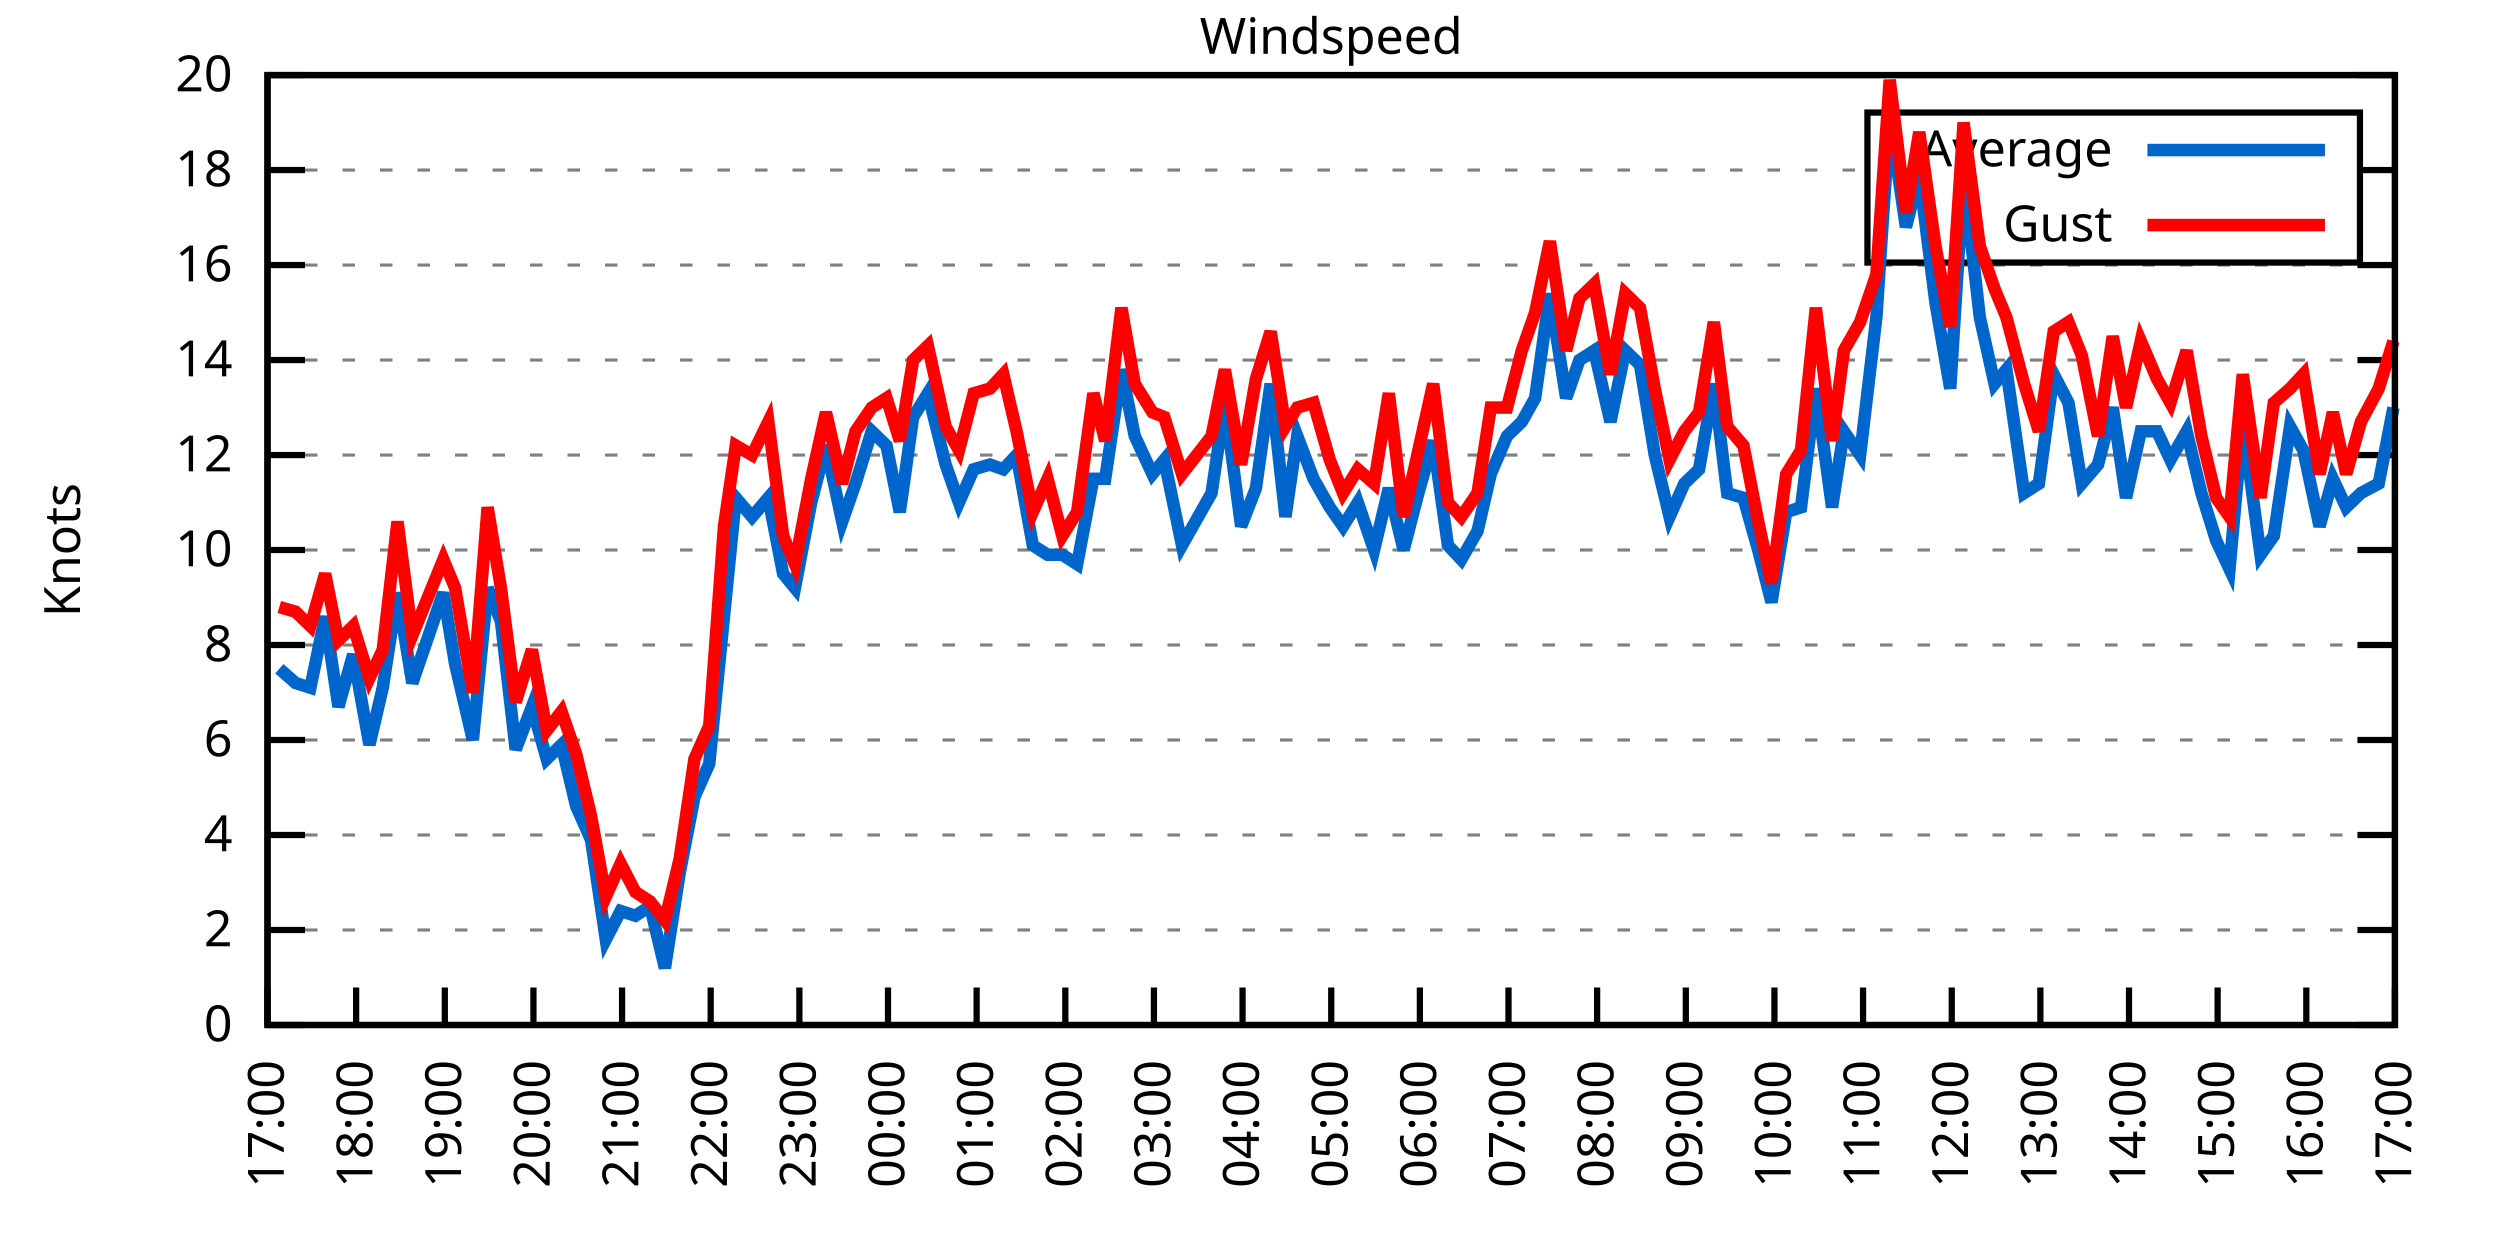
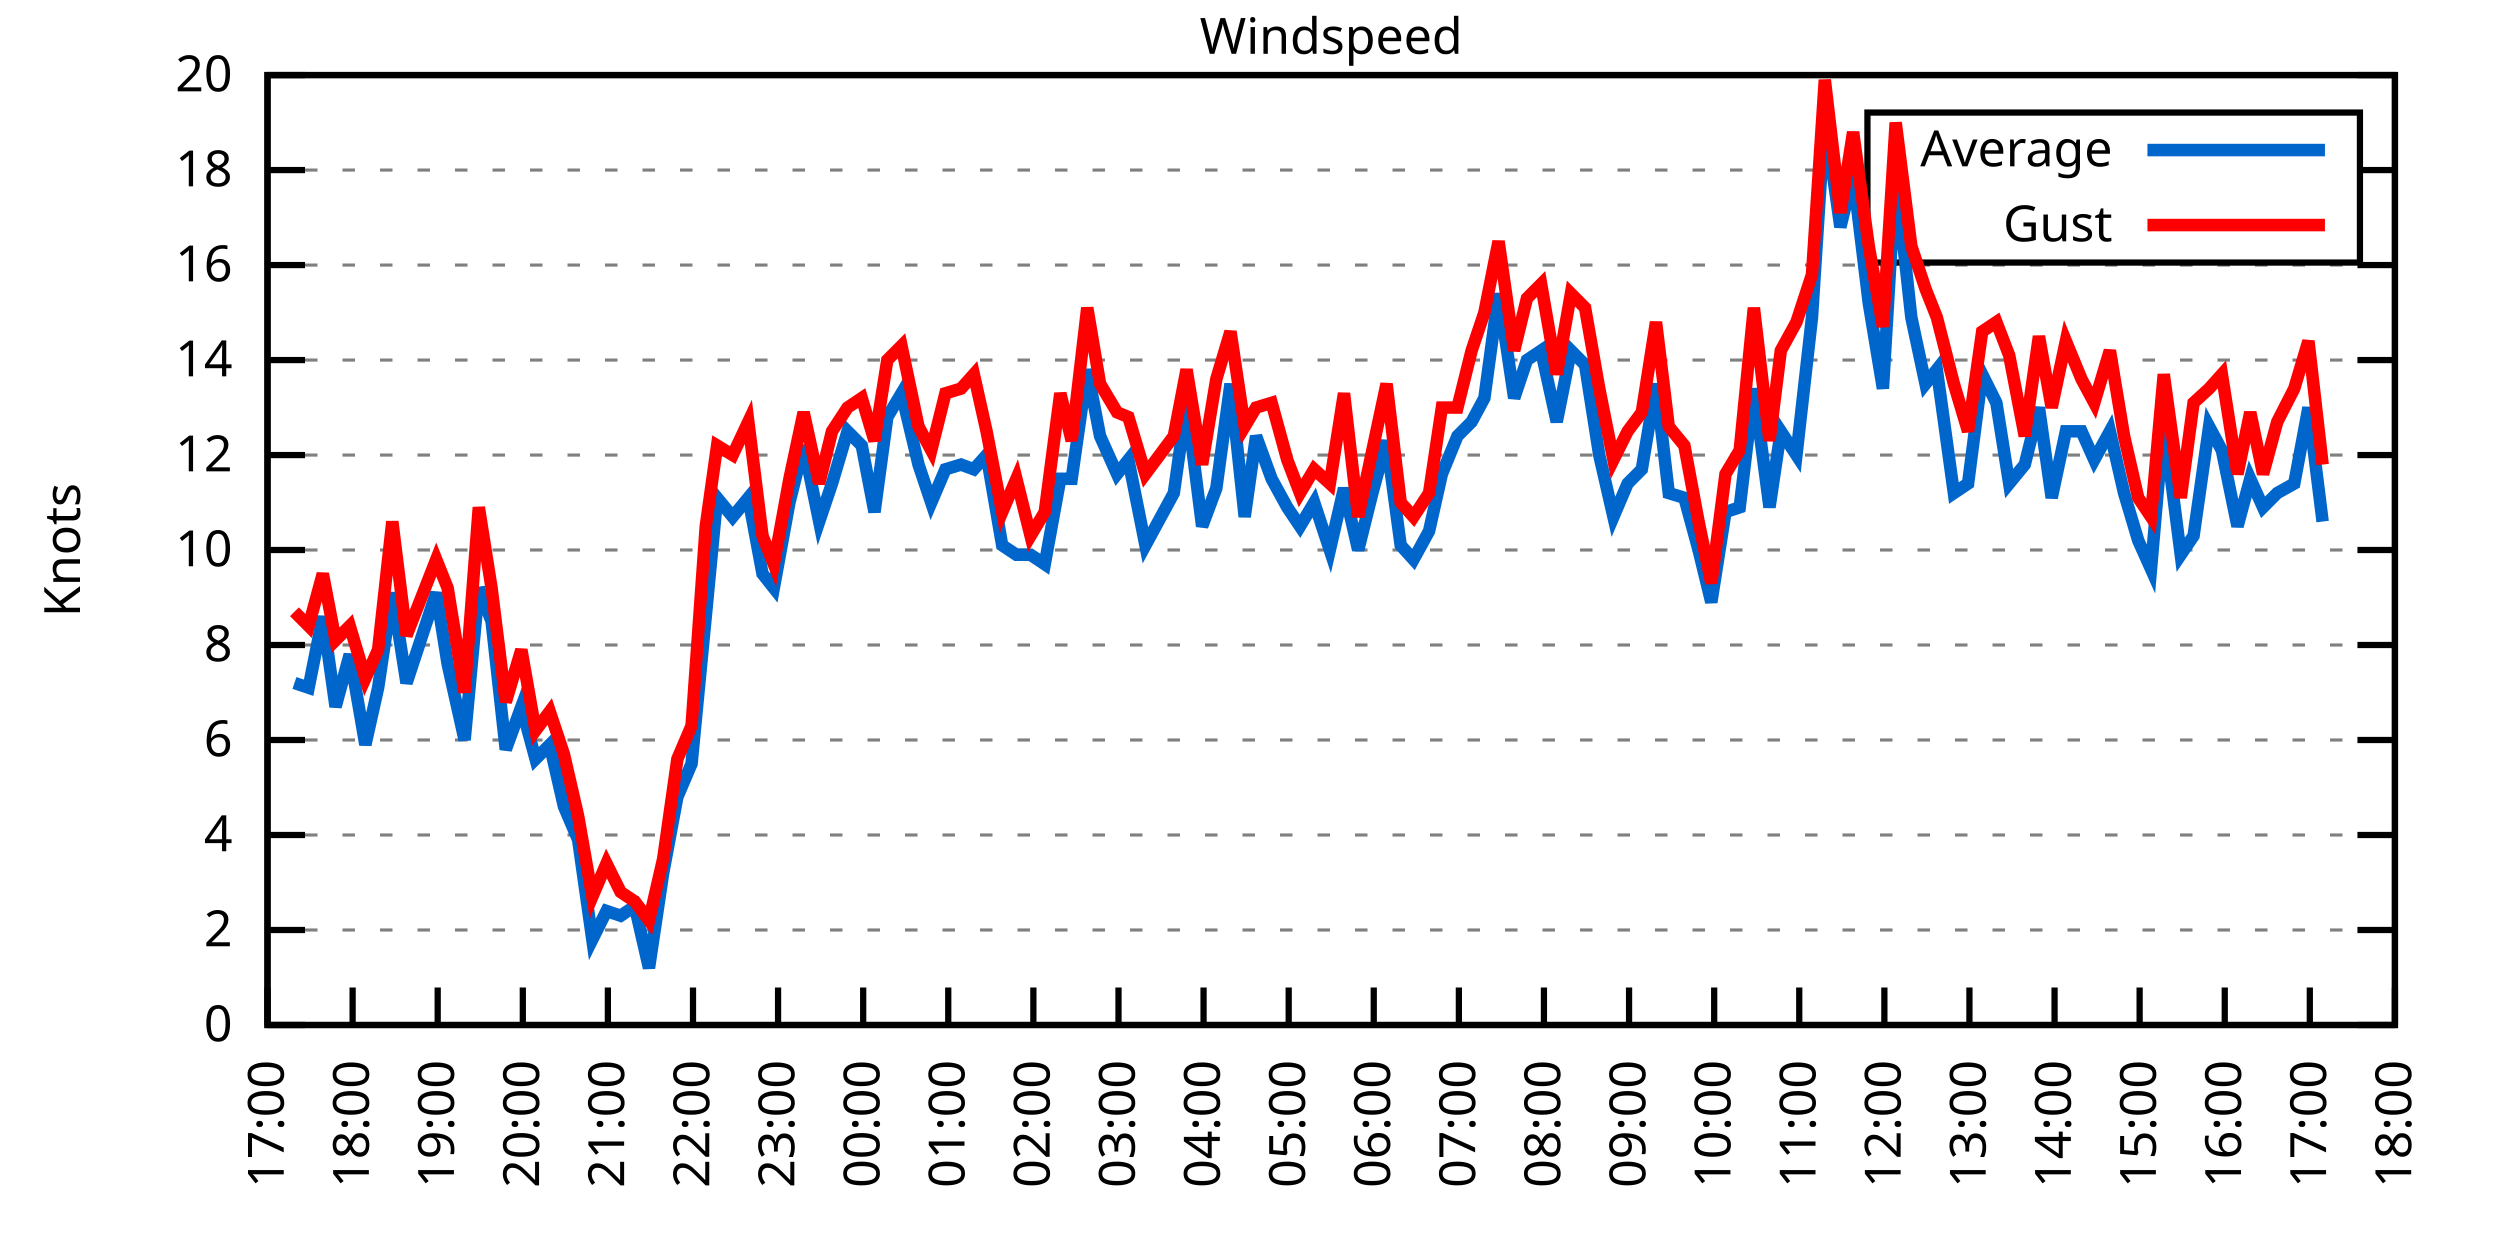
<svg xmlns="http://www.w3.org/2000/svg" xmlns:xlink="http://www.w3.org/1999/xlink" width="400" height="200" viewBox="0 0 400 200">
  <g id="gnuplot_canvas">
    <rect x="0" y="0" width="400" height="200" fill="none" />
    <defs>
      <circle id="gpDot" r="0.5" stroke-width="0.5" stroke="currentColor" />
      <path id="gpPt0" stroke-width="0.333" stroke="currentColor" d="M-1,0 h2 M0,-1 v2" />
      <path id="gpPt1" stroke-width="0.333" stroke="currentColor" d="M-1,-1 L1,1 M1,-1 L-1,1" />
      <path id="gpPt2" stroke-width="0.333" stroke="currentColor" d="M-1,0 L1,0 M0,-1 L0,1 M-1,-1 L1,1 M-1,1 L1,-1" />
      <rect id="gpPt3" stroke-width="0.333" stroke="currentColor" x="-1" y="-1" width="2" height="2" />
      <rect id="gpPt4" stroke-width="0.333" stroke="currentColor" fill="currentColor" x="-1" y="-1" width="2" height="2" />
      <circle id="gpPt5" stroke-width="0.333" stroke="currentColor" cx="0" cy="0" r="1" />
      <use xlink:href="#gpPt5" id="gpPt6" fill="currentColor" stroke="none" />
      <path id="gpPt7" stroke-width="0.333" stroke="currentColor" d="M0,-1.33 L-1.33,0.67 L1.33,0.67 z" />
      <use xlink:href="#gpPt7" id="gpPt8" fill="currentColor" stroke="none" />
      <use xlink:href="#gpPt7" id="gpPt9" stroke="currentColor" transform="rotate(180)" />
      <use xlink:href="#gpPt9" id="gpPt10" fill="currentColor" stroke="none" />
      <use xlink:href="#gpPt3" id="gpPt11" stroke="currentColor" transform="rotate(45)" />
      <use xlink:href="#gpPt11" id="gpPt12" fill="currentColor" stroke="none" />
      <path id="gpPt13" stroke-width="0.333" stroke="currentColor" d="M0,1.330 L1.265,0.411 L0.782,-1.067 L-0.782,-1.076 L-1.265,0.411 z" />
      <use xlink:href="#gpPt13" id="gpPt14" fill="currentColor" stroke="none" />
      <filter id="textbox" filterUnits="objectBoundingBox" x="0" y="0" height="1" width="1">
        <feFlood flood-color="white" flood-opacity="1" result="bgnd" />
        <feComposite in="SourceGraphic" in2="bgnd" operator="atop" />
      </filter>
      <filter id="greybox" filterUnits="objectBoundingBox" x="0" y="0" height="1" width="1">
        <feFlood flood-color="lightgrey" flood-opacity="1" result="grey" />
        <feComposite in="SourceGraphic" in2="grey" operator="atop" />
      </filter>
    </defs>
    <g fill="none" color="white" stroke="currentColor" stroke-width="1.00" stroke-linecap="butt" stroke-linejoin="miter">
</g>
    <g fill="none" color="black" stroke="currentColor" stroke-width="1.00" stroke-linecap="butt" stroke-linejoin="miter">
      <g stroke="none" shape-rendering="crispEdges">
        <polygon fill="rgb(255, 255, 255)" points="42.80,164.00 383.18,164.00 383.18,12.02 42.80,12.02 " />
      </g>
    </g>
    <g fill="none" color="black" stroke="currentColor" stroke-width="1.00" stroke-linecap="butt" stroke-linejoin="miter">
</g>
    <g fill="none" color="black" stroke="black" stroke-width="0.50" stroke-linecap="butt" stroke-linejoin="miter">
</g>
    <g fill="none" color="gray" stroke="currentColor" stroke-width="0.50" stroke-linecap="butt" stroke-linejoin="miter">
      <path stroke="gray" stroke-dasharray="2,4" class="gridline" d="M42.80,164.00 L383.19,164.00  " />
    </g>
    <g fill="none" color="gray" stroke="gray" stroke-width="1.00" stroke-linecap="butt" stroke-linejoin="miter">
</g>
    <g fill="none" color="black" stroke="currentColor" stroke-width="1.00" stroke-linecap="butt" stroke-linejoin="miter">
      <path stroke="black" d="M42.80,164.00 L48.80,164.00 M383.19,164.00 L377.19,164.00  " />
      <g transform="translate(37.20,166.60)" stroke="none" fill="black" font-family="Sans" font-size="8.00" text-anchor="end">
        <text>
          <tspan font-family="Sans"> 0</tspan>
        </text>
      </g>
    </g>
    <g fill="none" color="black" stroke="currentColor" stroke-width="1.00" stroke-linecap="butt" stroke-linejoin="miter">
</g>
    <g fill="none" color="black" stroke="black" stroke-width="0.50" stroke-linecap="butt" stroke-linejoin="miter">
</g>
    <g fill="none" color="gray" stroke="currentColor" stroke-width="0.50" stroke-linecap="butt" stroke-linejoin="miter">
      <path stroke="gray" stroke-dasharray="2,4" class="gridline" d="M42.80,148.80 L383.19,148.80  " />
    </g>
    <g fill="none" color="gray" stroke="gray" stroke-width="1.00" stroke-linecap="butt" stroke-linejoin="miter">
</g>
    <g fill="none" color="black" stroke="currentColor" stroke-width="1.00" stroke-linecap="butt" stroke-linejoin="miter">
      <path stroke="black" d="M42.80,148.80 L48.80,148.80 M383.19,148.80 L377.19,148.80  " />
      <g transform="translate(37.20,151.40)" stroke="none" fill="black" font-family="Sans" font-size="8.00" text-anchor="end">
        <text>
          <tspan font-family="Sans"> 2</tspan>
        </text>
      </g>
    </g>
    <g fill="none" color="black" stroke="currentColor" stroke-width="1.00" stroke-linecap="butt" stroke-linejoin="miter">
</g>
    <g fill="none" color="black" stroke="black" stroke-width="0.50" stroke-linecap="butt" stroke-linejoin="miter">
</g>
    <g fill="none" color="gray" stroke="currentColor" stroke-width="0.50" stroke-linecap="butt" stroke-linejoin="miter">
      <path stroke="gray" stroke-dasharray="2,4" class="gridline" d="M42.80,133.60 L383.19,133.60  " />
    </g>
    <g fill="none" color="gray" stroke="gray" stroke-width="1.00" stroke-linecap="butt" stroke-linejoin="miter">
</g>
    <g fill="none" color="black" stroke="currentColor" stroke-width="1.00" stroke-linecap="butt" stroke-linejoin="miter">
      <path stroke="black" d="M42.80,133.60 L48.80,133.60 M383.19,133.60 L377.19,133.60  " />
      <g transform="translate(37.20,136.20)" stroke="none" fill="black" font-family="Sans" font-size="8.00" text-anchor="end">
        <text>
          <tspan font-family="Sans"> 4</tspan>
        </text>
      </g>
    </g>
    <g fill="none" color="black" stroke="currentColor" stroke-width="1.00" stroke-linecap="butt" stroke-linejoin="miter">
</g>
    <g fill="none" color="black" stroke="black" stroke-width="0.50" stroke-linecap="butt" stroke-linejoin="miter">
</g>
    <g fill="none" color="gray" stroke="currentColor" stroke-width="0.50" stroke-linecap="butt" stroke-linejoin="miter">
      <path stroke="gray" stroke-dasharray="2,4" class="gridline" d="M42.80,118.40 L383.19,118.40  " />
    </g>
    <g fill="none" color="gray" stroke="gray" stroke-width="1.00" stroke-linecap="butt" stroke-linejoin="miter">
</g>
    <g fill="none" color="black" stroke="currentColor" stroke-width="1.00" stroke-linecap="butt" stroke-linejoin="miter">
      <path stroke="black" d="M42.80,118.40 L48.80,118.40 M383.19,118.40 L377.19,118.40  " />
      <g transform="translate(37.20,121.00)" stroke="none" fill="black" font-family="Sans" font-size="8.00" text-anchor="end">
        <text>
          <tspan font-family="Sans"> 6</tspan>
        </text>
      </g>
    </g>
    <g fill="none" color="black" stroke="currentColor" stroke-width="1.00" stroke-linecap="butt" stroke-linejoin="miter">
</g>
    <g fill="none" color="black" stroke="black" stroke-width="0.50" stroke-linecap="butt" stroke-linejoin="miter">
</g>
    <g fill="none" color="gray" stroke="currentColor" stroke-width="0.50" stroke-linecap="butt" stroke-linejoin="miter">
      <path stroke="gray" stroke-dasharray="2,4" class="gridline" d="M42.80,103.20 L383.19,103.20  " />
    </g>
    <g fill="none" color="gray" stroke="gray" stroke-width="1.00" stroke-linecap="butt" stroke-linejoin="miter">
</g>
    <g fill="none" color="black" stroke="currentColor" stroke-width="1.00" stroke-linecap="butt" stroke-linejoin="miter">
      <path stroke="black" d="M42.80,103.20 L48.80,103.20 M383.19,103.20 L377.19,103.20  " />
      <g transform="translate(37.20,105.80)" stroke="none" fill="black" font-family="Sans" font-size="8.00" text-anchor="end">
        <text>
          <tspan font-family="Sans"> 8</tspan>
        </text>
      </g>
    </g>
    <g fill="none" color="black" stroke="currentColor" stroke-width="1.00" stroke-linecap="butt" stroke-linejoin="miter">
</g>
    <g fill="none" color="black" stroke="black" stroke-width="0.50" stroke-linecap="butt" stroke-linejoin="miter">
</g>
    <g fill="none" color="gray" stroke="currentColor" stroke-width="0.50" stroke-linecap="butt" stroke-linejoin="miter">
      <path stroke="gray" stroke-dasharray="2,4" class="gridline" d="M42.80,88.00 L383.19,88.00  " />
    </g>
    <g fill="none" color="gray" stroke="gray" stroke-width="1.00" stroke-linecap="butt" stroke-linejoin="miter">
</g>
    <g fill="none" color="black" stroke="currentColor" stroke-width="1.00" stroke-linecap="butt" stroke-linejoin="miter">
      <path stroke="black" d="M42.80,88.00 L48.80,88.00 M383.19,88.00 L377.19,88.00  " />
      <g transform="translate(37.20,90.60)" stroke="none" fill="black" font-family="Sans" font-size="8.00" text-anchor="end">
        <text>
          <tspan font-family="Sans"> 10</tspan>
        </text>
      </g>
    </g>
    <g fill="none" color="black" stroke="currentColor" stroke-width="1.00" stroke-linecap="butt" stroke-linejoin="miter">
</g>
    <g fill="none" color="black" stroke="black" stroke-width="0.50" stroke-linecap="butt" stroke-linejoin="miter">
</g>
    <g fill="none" color="gray" stroke="currentColor" stroke-width="0.50" stroke-linecap="butt" stroke-linejoin="miter">
      <path stroke="gray" stroke-dasharray="2,4" class="gridline" d="M42.80,72.81 L383.19,72.81  " />
    </g>
    <g fill="none" color="gray" stroke="gray" stroke-width="1.00" stroke-linecap="butt" stroke-linejoin="miter">
</g>
    <g fill="none" color="black" stroke="currentColor" stroke-width="1.00" stroke-linecap="butt" stroke-linejoin="miter">
      <path stroke="black" d="M42.80,72.81 L48.80,72.81 M383.19,72.81 L377.19,72.81  " />
      <g transform="translate(37.20,75.41)" stroke="none" fill="black" font-family="Sans" font-size="8.00" text-anchor="end">
        <text>
          <tspan font-family="Sans"> 12</tspan>
        </text>
      </g>
    </g>
    <g fill="none" color="black" stroke="currentColor" stroke-width="1.00" stroke-linecap="butt" stroke-linejoin="miter">
</g>
    <g fill="none" color="black" stroke="black" stroke-width="0.50" stroke-linecap="butt" stroke-linejoin="miter">
</g>
    <g fill="none" color="gray" stroke="currentColor" stroke-width="0.50" stroke-linecap="butt" stroke-linejoin="miter">
      <path stroke="gray" stroke-dasharray="2,4" class="gridline" d="M42.80,57.61 L383.19,57.61  " />
    </g>
    <g fill="none" color="gray" stroke="gray" stroke-width="1.00" stroke-linecap="butt" stroke-linejoin="miter">
</g>
    <g fill="none" color="black" stroke="currentColor" stroke-width="1.00" stroke-linecap="butt" stroke-linejoin="miter">
      <path stroke="black" d="M42.80,57.61 L48.80,57.61 M383.19,57.61 L377.19,57.61  " />
      <g transform="translate(37.20,60.21)" stroke="none" fill="black" font-family="Sans" font-size="8.00" text-anchor="end">
        <text>
          <tspan font-family="Sans"> 14</tspan>
        </text>
      </g>
    </g>
    <g fill="none" color="black" stroke="currentColor" stroke-width="1.00" stroke-linecap="butt" stroke-linejoin="miter">
</g>
    <g fill="none" color="black" stroke="black" stroke-width="0.50" stroke-linecap="butt" stroke-linejoin="miter">
</g>
    <g fill="none" color="gray" stroke="currentColor" stroke-width="0.50" stroke-linecap="butt" stroke-linejoin="miter">
      <path stroke="gray" stroke-dasharray="2,4" class="gridline" d="M42.80,42.41 L383.19,42.41  " />
    </g>
    <g fill="none" color="gray" stroke="gray" stroke-width="1.00" stroke-linecap="butt" stroke-linejoin="miter">
</g>
    <g fill="none" color="black" stroke="currentColor" stroke-width="1.00" stroke-linecap="butt" stroke-linejoin="miter">
      <path stroke="black" d="M42.80,42.41 L48.80,42.41 M383.19,42.41 L377.19,42.41  " />
      <g transform="translate(37.20,45.01)" stroke="none" fill="black" font-family="Sans" font-size="8.00" text-anchor="end">
        <text>
          <tspan font-family="Sans"> 16</tspan>
        </text>
      </g>
    </g>
    <g fill="none" color="black" stroke="currentColor" stroke-width="1.00" stroke-linecap="butt" stroke-linejoin="miter">
</g>
    <g fill="none" color="black" stroke="black" stroke-width="0.50" stroke-linecap="butt" stroke-linejoin="miter">
</g>
    <g fill="none" color="gray" stroke="currentColor" stroke-width="0.50" stroke-linecap="butt" stroke-linejoin="miter">
      <path stroke="gray" stroke-dasharray="2,4" class="gridline" d="M42.80,27.21 L298.79,27.21 M377.59,27.21 L383.19,27.21  " />
    </g>
    <g fill="none" color="gray" stroke="gray" stroke-width="1.00" stroke-linecap="butt" stroke-linejoin="miter">
</g>
    <g fill="none" color="black" stroke="currentColor" stroke-width="1.00" stroke-linecap="butt" stroke-linejoin="miter">
      <path stroke="black" d="M42.80,27.21 L48.80,27.21 M383.19,27.21 L377.19,27.21  " />
      <g transform="translate(37.20,29.81)" stroke="none" fill="black" font-family="Sans" font-size="8.00" text-anchor="end">
        <text>
          <tspan font-family="Sans"> 18</tspan>
        </text>
      </g>
    </g>
    <g fill="none" color="black" stroke="currentColor" stroke-width="1.00" stroke-linecap="butt" stroke-linejoin="miter">
</g>
    <g fill="none" color="black" stroke="black" stroke-width="0.50" stroke-linecap="butt" stroke-linejoin="miter">
</g>
    <g fill="none" color="gray" stroke="currentColor" stroke-width="0.50" stroke-linecap="butt" stroke-linejoin="miter">
      <path stroke="gray" stroke-dasharray="2,4" class="gridline" d="M42.80,12.01 L383.19,12.01  " />
    </g>
    <g fill="none" color="gray" stroke="gray" stroke-width="1.00" stroke-linecap="butt" stroke-linejoin="miter">
</g>
    <g fill="none" color="black" stroke="currentColor" stroke-width="1.00" stroke-linecap="butt" stroke-linejoin="miter">
      <path stroke="black" d="M42.80,12.01 L48.80,12.01 M383.19,12.01 L377.19,12.01  " />
      <g transform="translate(37.20,14.61)" stroke="none" fill="black" font-family="Sans" font-size="8.00" text-anchor="end">
        <text>
          <tspan font-family="Sans"> 20</tspan>
        </text>
      </g>
    </g>
    <g fill="none" color="black" stroke="currentColor" stroke-width="1.00" stroke-linecap="butt" stroke-linejoin="miter">
      <path stroke="black" d="M42.80,164.00 L42.80,158.00  " />
      <g transform="translate(45.40,169.60) rotate(270.00)" stroke="none" fill="black" font-family="Sans" font-size="8.00" text-anchor="end">
        <text>
          <tspan font-family="Sans">17:00</tspan>
        </text>
      </g>
    </g>
    <g fill="none" color="black" stroke="currentColor" stroke-width="1.00" stroke-linecap="butt" stroke-linejoin="miter">
-       <path stroke="black" d="M56.98,164.00 L56.98,158.00  " />
-       <g transform="translate(59.58,169.60) rotate(270.00)" stroke="none" fill="black" font-family="Sans" font-size="8.00" text-anchor="end">
+       <path stroke="black" d="M56.42,164.00 L56.42,158.00  " />
+       <g transform="translate(59.02,169.60) rotate(270.00)" stroke="none" fill="black" font-family="Sans" font-size="8.00" text-anchor="end">
        <text>
          <tspan font-family="Sans">18:00</tspan>
        </text>
      </g>
    </g>
    <g fill="none" color="black" stroke="currentColor" stroke-width="1.00" stroke-linecap="butt" stroke-linejoin="miter">
-       <path stroke="black" d="M71.17,164.00 L71.17,158.00  " />
-       <g transform="translate(73.77,169.60) rotate(270.00)" stroke="none" fill="black" font-family="Sans" font-size="8.00" text-anchor="end">
+       <path stroke="black" d="M70.03,164.00 L70.03,158.00  " />
+       <g transform="translate(72.63,169.60) rotate(270.00)" stroke="none" fill="black" font-family="Sans" font-size="8.00" text-anchor="end">
        <text>
          <tspan font-family="Sans">19:00</tspan>
        </text>
      </g>
    </g>
    <g fill="none" color="black" stroke="currentColor" stroke-width="1.00" stroke-linecap="butt" stroke-linejoin="miter">
-       <path stroke="black" d="M85.35,164.00 L85.35,158.00  " />
-       <g transform="translate(87.95,169.60) rotate(270.00)" stroke="none" fill="black" font-family="Sans" font-size="8.00" text-anchor="end">
+       <path stroke="black" d="M83.65,164.00 L83.65,158.00  " />
+       <g transform="translate(86.25,169.60) rotate(270.00)" stroke="none" fill="black" font-family="Sans" font-size="8.00" text-anchor="end">
        <text>
          <tspan font-family="Sans">20:00</tspan>
        </text>
      </g>
    </g>
    <g fill="none" color="black" stroke="currentColor" stroke-width="1.00" stroke-linecap="butt" stroke-linejoin="miter">
-       <path stroke="black" d="M99.53,164.00 L99.53,158.00  " />
-       <g transform="translate(102.13,169.60) rotate(270.00)" stroke="none" fill="black" font-family="Sans" font-size="8.00" text-anchor="end">
+       <path stroke="black" d="M97.26,164.00 L97.26,158.00  " />
+       <g transform="translate(99.86,169.60) rotate(270.00)" stroke="none" fill="black" font-family="Sans" font-size="8.00" text-anchor="end">
        <text>
          <tspan font-family="Sans">21:00</tspan>
        </text>
      </g>
    </g>
    <g fill="none" color="black" stroke="currentColor" stroke-width="1.00" stroke-linecap="butt" stroke-linejoin="miter">
-       <path stroke="black" d="M113.71,164.00 L113.71,158.00  " />
-       <g transform="translate(116.31,169.60) rotate(270.00)" stroke="none" fill="black" font-family="Sans" font-size="8.00" text-anchor="end">
+       <path stroke="black" d="M110.88,164.00 L110.88,158.00  " />
+       <g transform="translate(113.48,169.60) rotate(270.00)" stroke="none" fill="black" font-family="Sans" font-size="8.00" text-anchor="end">
        <text>
          <tspan font-family="Sans">22:00</tspan>
        </text>
      </g>
    </g>
    <g fill="none" color="black" stroke="currentColor" stroke-width="1.00" stroke-linecap="butt" stroke-linejoin="miter">
-       <path stroke="black" d="M127.90,164.00 L127.90,158.00  " />
-       <g transform="translate(130.50,169.60) rotate(270.00)" stroke="none" fill="black" font-family="Sans" font-size="8.00" text-anchor="end">
+       <path stroke="black" d="M124.49,164.00 L124.49,158.00  " />
+       <g transform="translate(127.09,169.60) rotate(270.00)" stroke="none" fill="black" font-family="Sans" font-size="8.00" text-anchor="end">
        <text>
          <tspan font-family="Sans">23:00</tspan>
        </text>
      </g>
    </g>
    <g fill="none" color="black" stroke="currentColor" stroke-width="1.00" stroke-linecap="butt" stroke-linejoin="miter">
-       <path stroke="black" d="M142.08,164.00 L142.08,158.00  " />
-       <g transform="translate(144.68,169.60) rotate(270.00)" stroke="none" fill="black" font-family="Sans" font-size="8.00" text-anchor="end">
+       <path stroke="black" d="M138.11,164.00 L138.11,158.00  " />
+       <g transform="translate(140.71,169.60) rotate(270.00)" stroke="none" fill="black" font-family="Sans" font-size="8.00" text-anchor="end">
        <text>
          <tspan font-family="Sans">00:00</tspan>
        </text>
      </g>
    </g>
    <g fill="none" color="black" stroke="currentColor" stroke-width="1.00" stroke-linecap="butt" stroke-linejoin="miter">
-       <path stroke="black" d="M156.26,164.00 L156.26,158.00  " />
-       <g transform="translate(158.86,169.60) rotate(270.00)" stroke="none" fill="black" font-family="Sans" font-size="8.00" text-anchor="end">
+       <path stroke="black" d="M151.72,164.00 L151.72,158.00  " />
+       <g transform="translate(154.32,169.60) rotate(270.00)" stroke="none" fill="black" font-family="Sans" font-size="8.00" text-anchor="end">
        <text>
          <tspan font-family="Sans">01:00</tspan>
        </text>
      </g>
    </g>
    <g fill="none" color="black" stroke="currentColor" stroke-width="1.00" stroke-linecap="butt" stroke-linejoin="miter">
-       <path stroke="black" d="M170.45,164.00 L170.45,158.00  " />
-       <g transform="translate(173.05,169.60) rotate(270.00)" stroke="none" fill="black" font-family="Sans" font-size="8.00" text-anchor="end">
+       <path stroke="black" d="M165.34,164.00 L165.34,158.00  " />
+       <g transform="translate(167.94,169.60) rotate(270.00)" stroke="none" fill="black" font-family="Sans" font-size="8.00" text-anchor="end">
        <text>
          <tspan font-family="Sans">02:00</tspan>
        </text>
      </g>
    </g>
    <g fill="none" color="black" stroke="currentColor" stroke-width="1.00" stroke-linecap="butt" stroke-linejoin="miter">
-       <path stroke="black" d="M184.63,164.00 L184.63,158.00  " />
-       <g transform="translate(187.23,169.60) rotate(270.00)" stroke="none" fill="black" font-family="Sans" font-size="8.00" text-anchor="end">
+       <path stroke="black" d="M178.96,164.00 L178.96,158.00  " />
+       <g transform="translate(181.56,169.60) rotate(270.00)" stroke="none" fill="black" font-family="Sans" font-size="8.00" text-anchor="end">
        <text>
          <tspan font-family="Sans">03:00</tspan>
        </text>
      </g>
    </g>
    <g fill="none" color="black" stroke="currentColor" stroke-width="1.00" stroke-linecap="butt" stroke-linejoin="miter">
-       <path stroke="black" d="M198.81,164.00 L198.81,158.00  " />
-       <g transform="translate(201.41,169.60) rotate(270.00)" stroke="none" fill="black" font-family="Sans" font-size="8.00" text-anchor="end">
+       <path stroke="black" d="M192.57,164.00 L192.57,158.00  " />
+       <g transform="translate(195.17,169.60) rotate(270.00)" stroke="none" fill="black" font-family="Sans" font-size="8.00" text-anchor="end">
        <text>
          <tspan font-family="Sans">04:00</tspan>
        </text>
      </g>
    </g>
    <g fill="none" color="black" stroke="currentColor" stroke-width="1.00" stroke-linecap="butt" stroke-linejoin="miter">
-       <path stroke="black" d="M213.00,164.00 L213.00,158.00  " />
-       <g transform="translate(215.60,169.60) rotate(270.00)" stroke="none" fill="black" font-family="Sans" font-size="8.00" text-anchor="end">
+       <path stroke="black" d="M206.19,164.00 L206.19,158.00  " />
+       <g transform="translate(208.79,169.60) rotate(270.00)" stroke="none" fill="black" font-family="Sans" font-size="8.00" text-anchor="end">
        <text>
          <tspan font-family="Sans">05:00</tspan>
        </text>
      </g>
    </g>
    <g fill="none" color="black" stroke="currentColor" stroke-width="1.00" stroke-linecap="butt" stroke-linejoin="miter">
-       <path stroke="black" d="M227.18,164.00 L227.18,158.00  " />
-       <g transform="translate(229.78,169.60) rotate(270.00)" stroke="none" fill="black" font-family="Sans" font-size="8.00" text-anchor="end">
+       <path stroke="black" d="M219.80,164.00 L219.80,158.00  " />
+       <g transform="translate(222.40,169.60) rotate(270.00)" stroke="none" fill="black" font-family="Sans" font-size="8.00" text-anchor="end">
        <text>
          <tspan font-family="Sans">06:00</tspan>
        </text>
      </g>
    </g>
    <g fill="none" color="black" stroke="currentColor" stroke-width="1.00" stroke-linecap="butt" stroke-linejoin="miter">
-       <path stroke="black" d="M241.36,164.00 L241.36,158.00  " />
-       <g transform="translate(243.96,169.60) rotate(270.00)" stroke="none" fill="black" font-family="Sans" font-size="8.00" text-anchor="end">
+       <path stroke="black" d="M233.42,164.00 L233.42,158.00  " />
+       <g transform="translate(236.02,169.60) rotate(270.00)" stroke="none" fill="black" font-family="Sans" font-size="8.00" text-anchor="end">
        <text>
          <tspan font-family="Sans">07:00</tspan>
        </text>
      </g>
    </g>
    <g fill="none" color="black" stroke="currentColor" stroke-width="1.00" stroke-linecap="butt" stroke-linejoin="miter">
-       <path stroke="black" d="M255.54,164.00 L255.54,158.00  " />
-       <g transform="translate(258.14,169.60) rotate(270.00)" stroke="none" fill="black" font-family="Sans" font-size="8.00" text-anchor="end">
+       <path stroke="black" d="M247.03,164.00 L247.03,158.00  " />
+       <g transform="translate(249.63,169.60) rotate(270.00)" stroke="none" fill="black" font-family="Sans" font-size="8.00" text-anchor="end">
        <text>
          <tspan font-family="Sans">08:00</tspan>
        </text>
      </g>
    </g>
    <g fill="none" color="black" stroke="currentColor" stroke-width="1.00" stroke-linecap="butt" stroke-linejoin="miter">
-       <path stroke="black" d="M269.73,164.00 L269.73,158.00  " />
-       <g transform="translate(272.33,169.60) rotate(270.00)" stroke="none" fill="black" font-family="Sans" font-size="8.00" text-anchor="end">
+       <path stroke="black" d="M260.65,164.00 L260.65,158.00  " />
+       <g transform="translate(263.25,169.60) rotate(270.00)" stroke="none" fill="black" font-family="Sans" font-size="8.00" text-anchor="end">
        <text>
          <tspan font-family="Sans">09:00</tspan>
        </text>
      </g>
    </g>
    <g fill="none" color="black" stroke="currentColor" stroke-width="1.00" stroke-linecap="butt" stroke-linejoin="miter">
-       <path stroke="black" d="M283.91,164.00 L283.91,158.00  " />
-       <g transform="translate(286.51,169.60) rotate(270.00)" stroke="none" fill="black" font-family="Sans" font-size="8.00" text-anchor="end">
+       <path stroke="black" d="M274.27,164.00 L274.27,158.00  " />
+       <g transform="translate(276.87,169.60) rotate(270.00)" stroke="none" fill="black" font-family="Sans" font-size="8.00" text-anchor="end">
        <text>
          <tspan font-family="Sans">10:00</tspan>
        </text>
      </g>
    </g>
    <g fill="none" color="black" stroke="currentColor" stroke-width="1.00" stroke-linecap="butt" stroke-linejoin="miter">
-       <path stroke="black" d="M298.09,164.00 L298.09,158.00  " />
-       <g transform="translate(300.69,169.60) rotate(270.00)" stroke="none" fill="black" font-family="Sans" font-size="8.00" text-anchor="end">
+       <path stroke="black" d="M287.88,164.00 L287.88,158.00  " />
+       <g transform="translate(290.48,169.60) rotate(270.00)" stroke="none" fill="black" font-family="Sans" font-size="8.00" text-anchor="end">
        <text>
          <tspan font-family="Sans">11:00</tspan>
        </text>
      </g>
    </g>
    <g fill="none" color="black" stroke="currentColor" stroke-width="1.00" stroke-linecap="butt" stroke-linejoin="miter">
-       <path stroke="black" d="M312.28,164.00 L312.28,158.00  " />
-       <g transform="translate(314.88,169.60) rotate(270.00)" stroke="none" fill="black" font-family="Sans" font-size="8.00" text-anchor="end">
+       <path stroke="black" d="M301.50,164.00 L301.50,158.00  " />
+       <g transform="translate(304.10,169.60) rotate(270.00)" stroke="none" fill="black" font-family="Sans" font-size="8.00" text-anchor="end">
        <text>
          <tspan font-family="Sans">12:00</tspan>
        </text>
      </g>
    </g>
    <g fill="none" color="black" stroke="currentColor" stroke-width="1.00" stroke-linecap="butt" stroke-linejoin="miter">
-       <path stroke="black" d="M326.46,164.00 L326.46,158.00  " />
-       <g transform="translate(329.06,169.60) rotate(270.00)" stroke="none" fill="black" font-family="Sans" font-size="8.00" text-anchor="end">
+       <path stroke="black" d="M315.11,164.00 L315.11,158.00  " />
+       <g transform="translate(317.71,169.60) rotate(270.00)" stroke="none" fill="black" font-family="Sans" font-size="8.00" text-anchor="end">
        <text>
          <tspan font-family="Sans">13:00</tspan>
        </text>
      </g>
    </g>
    <g fill="none" color="black" stroke="currentColor" stroke-width="1.00" stroke-linecap="butt" stroke-linejoin="miter">
-       <path stroke="black" d="M340.64,164.00 L340.64,158.00  " />
-       <g transform="translate(343.24,169.60) rotate(270.00)" stroke="none" fill="black" font-family="Sans" font-size="8.00" text-anchor="end">
+       <path stroke="black" d="M328.73,164.00 L328.73,158.00  " />
+       <g transform="translate(331.33,169.60) rotate(270.00)" stroke="none" fill="black" font-family="Sans" font-size="8.00" text-anchor="end">
        <text>
          <tspan font-family="Sans">14:00</tspan>
        </text>
      </g>
    </g>
    <g fill="none" color="black" stroke="currentColor" stroke-width="1.00" stroke-linecap="butt" stroke-linejoin="miter">
-       <path stroke="black" d="M354.82,164.00 L354.82,158.00  " />
-       <g transform="translate(357.42,169.60) rotate(270.00)" stroke="none" fill="black" font-family="Sans" font-size="8.00" text-anchor="end">
+       <path stroke="black" d="M342.34,164.00 L342.34,158.00  " />
+       <g transform="translate(344.94,169.60) rotate(270.00)" stroke="none" fill="black" font-family="Sans" font-size="8.00" text-anchor="end">
        <text>
          <tspan font-family="Sans">15:00</tspan>
        </text>
      </g>
    </g>
    <g fill="none" color="black" stroke="currentColor" stroke-width="1.00" stroke-linecap="butt" stroke-linejoin="miter">
-       <path stroke="black" d="M369.01,164.00 L369.01,158.00  " />
-       <g transform="translate(371.61,169.60) rotate(270.00)" stroke="none" fill="black" font-family="Sans" font-size="8.00" text-anchor="end">
+       <path stroke="black" d="M355.96,164.00 L355.96,158.00  " />
+       <g transform="translate(358.56,169.60) rotate(270.00)" stroke="none" fill="black" font-family="Sans" font-size="8.00" text-anchor="end">
        <text>
          <tspan font-family="Sans">16:00</tspan>
+         </text>
+       </g>
+     </g>
+     <g fill="none" color="black" stroke="currentColor" stroke-width="1.00" stroke-linecap="butt" stroke-linejoin="miter">
+       <path stroke="black" d="M369.57,164.00 L369.57,158.00  " />
+       <g transform="translate(372.17,169.60) rotate(270.00)" stroke="none" fill="black" font-family="Sans" font-size="8.00" text-anchor="end">
+         <text>
+           <tspan font-family="Sans">17:00</tspan>
        </text>
      </g>
    </g>
    <g fill="none" color="black" stroke="currentColor" stroke-width="1.00" stroke-linecap="butt" stroke-linejoin="miter">
      <path stroke="black" d="M383.19,164.00 L383.19,158.00  " />
      <g transform="translate(385.79,169.60) rotate(270.00)" stroke="none" fill="black" font-family="Sans" font-size="8.00" text-anchor="end">
        <text>
-           <tspan font-family="Sans">17:00</tspan>
+           <tspan font-family="Sans">18:00</tspan>
        </text>
      </g>
    </g>
    <g fill="none" color="black" stroke="currentColor" stroke-width="1.00" stroke-linecap="butt" stroke-linejoin="miter">
</g>
    <g fill="none" color="black" stroke="currentColor" stroke-width="1.00" stroke-linecap="butt" stroke-linejoin="miter">
      <path stroke="black" d="M42.80,12.01 L42.80,164.00 L383.19,164.00 L383.19,12.01 L42.80,12.01 Z  " />
    </g>
    <g fill="none" color="black" stroke="currentColor" stroke-width="1.00" stroke-linecap="butt" stroke-linejoin="miter">
</g>
    <g fill="none" color="black" stroke="currentColor" stroke-width="1.00" stroke-linecap="butt" stroke-linejoin="miter">
      <path stroke="black" d="M298.79,42.01 L298.79,18.01 L377.59,18.01 L377.59,42.01 L298.79,42.01 Z  " />
    </g>
    <g id="Windspeed_plot_1">
      <g fill="none" color="white" stroke="black" stroke-width="2.00" stroke-linecap="butt" stroke-linejoin="miter">
</g>
      <g fill="none" color="black" stroke="currentColor" stroke-width="2.00" stroke-linecap="butt" stroke-linejoin="miter">
        <g transform="translate(337.99,26.61)" stroke="none" fill="black" font-family="Sans" font-size="8.00" text-anchor="end">
          <text>
            <tspan font-family="Sans">Average</tspan>
          </text>
        </g>
      </g>
      <g fill="none" color="black" stroke="currentColor" stroke-width="2.00" stroke-linecap="butt" stroke-linejoin="miter">
-         <path stroke="rgb(  0, 102, 204)" d="M343.59,24.01 L371.99,24.01 M44.69,107.00 L47.29,109.28 L49.66,110.04 L52.02,98.64 L54.15,113.08 L56.51,104.72   L59.11,119.16 L61.24,110.04 L63.60,94.84 L65.97,109.28 L70.93,94.84 L72.82,106.24 L75.66,118.40 L78.02,94.08   L80.15,99.40 L82.51,119.92 L85.11,113.08 L87.48,121.44 L89.84,119.16 L92.20,129.04 L94.57,134.36 L96.93,150.32   L99.30,145.76 L101.66,146.52 L104.02,145.00 L106.39,154.88 L108.75,139.68 L111.11,127.52 L113.48,122.20 L115.84,98.64   L117.73,79.65 L120.33,82.69 L122.93,79.65 L125.30,91.80 L127.19,94.08 L129.79,80.41 L132.15,71.29 L134.75,83.45   L136.88,77.37 L139.48,69.01 L141.84,71.29 L143.97,81.93 L146.10,66.73 L148.46,62.93 L151.30,74.33 L153.43,80.41   L155.79,75.09 L158.39,74.33 L160.52,75.09 L162.65,72.81 L165.25,87.25 L167.61,88.76 L169.97,88.76 L172.34,90.28   L174.94,76.61 L176.83,76.61 L179.43,59.13 L181.56,69.77 L184.39,75.85 L186.28,73.57 L189.12,87.25 L193.85,78.89   L195.98,64.45 L198.58,84.21 L200.94,78.13 L203.30,61.41 L205.67,82.69 L207.56,69.77 L210.16,76.61 L212.76,81.17   L214.89,84.21 L217.25,80.41 L219.85,88.00 L222.21,78.13 L224.58,88.00 L226.94,78.89 L229.31,70.53 L231.67,87.25   L233.80,89.52 L236.40,84.97 L238.52,75.85 L241.12,69.77 L243.49,67.49 L245.62,63.69 L247.98,46.97 L250.58,63.69   L252.71,57.61 L255.07,56.09 L257.67,67.49 L260.04,56.09 L262.40,58.37 L264.76,72.81 L267.13,82.69 L269.49,77.37   L271.85,75.09 L274.22,61.41 L276.35,78.89 L278.95,79.65 L281.31,88.00 L283.44,96.36 L285.80,81.93 L288.16,81.17   L290.53,62.17 L293.13,81.17 L295.02,69.01 L297.62,72.81 L300.22,50.77 L302.35,18.85 L304.95,36.33 L307.08,27.97   L309.68,48.49 L312.04,62.17 L314.17,27.97 L316.77,50.77 L319.13,61.41 L321.02,59.13 L323.86,78.89 L326.22,77.37   L328.59,59.89 L330.95,64.45 L333.08,77.37 L335.68,74.33 L338.04,65.21 L340.17,79.65 L342.53,69.01 L345.13,69.01   L347.26,73.57 L349.86,69.01 L352.22,78.89 L354.59,86.49 L356.72,91.04 L358.84,67.49 L361.68,88.76 L363.81,85.73   L366.41,68.25 L368.53,72.05 L371.13,84.21 L373.26,76.61 L375.39,81.17 L377.75,78.89 L380.59,77.37 L382.95,65.21    " />
+         <path stroke="rgb(  0, 102, 204)" d="M343.59,24.01 L371.99,24.01 M47.11,109.28 L49.38,110.04 L51.65,98.64 L53.69,113.08 L55.96,104.72 L58.46,119.16   L60.50,110.04 L62.77,94.84 L65.04,109.28 L69.80,94.84 L71.62,106.24 L74.34,118.40 L76.61,94.08 L78.65,99.40   L80.92,119.92 L83.42,113.08 L85.69,121.44 L87.96,119.16 L90.23,129.04 L92.50,134.36 L94.77,150.32 L97.04,145.76   L99.30,146.52 L101.57,145.00 L103.84,154.88 L106.11,139.68 L108.38,127.52 L110.65,122.20 L112.92,98.64 L114.74,79.65   L117.23,82.69 L119.73,79.65 L122.00,91.80 L123.81,94.08 L126.31,80.41 L128.58,71.29 L131.07,83.45 L133.12,77.37   L135.61,69.01 L137.88,71.29 L139.92,81.93 L141.97,66.73 L144.24,62.93 L146.96,74.33 L149.00,80.41 L151.27,75.09   L153.77,74.33 L155.81,75.09 L157.85,72.81 L160.35,87.25 L162.62,88.76 L164.89,88.76 L167.16,90.28 L169.65,76.61   L171.47,76.61 L173.96,59.13 L176.01,69.77 L178.73,75.85 L180.54,73.57 L183.27,87.25 L187.81,78.89 L189.85,64.45   L192.34,84.21 L194.61,78.13 L196.88,61.41 L199.15,82.69 L200.97,69.77 L203.46,76.61 L205.96,81.17 L208.00,84.21   L210.27,80.41 L212.77,88.00 L215.04,78.13 L217.31,88.00 L219.58,78.89 L221.85,70.53 L224.11,87.25 L226.16,89.52   L228.65,84.97 L230.70,75.85 L233.19,69.77 L235.46,67.49 L237.50,63.69 L239.77,46.97 L242.27,63.69 L244.31,57.61   L246.58,56.09 L249.08,67.49 L251.35,56.09 L253.61,58.37 L255.88,72.81 L258.15,82.69 L260.42,77.37 L262.69,75.09   L264.96,61.41 L267.00,78.89 L269.50,79.65 L271.77,88.00 L273.81,96.36 L276.08,81.93 L278.35,81.17 L280.62,62.17   L283.12,81.17 L284.93,69.01 L287.43,72.81 L289.92,50.77 L291.97,18.85 L294.46,36.33 L296.50,27.97 L299.00,48.49   L301.27,62.17 L303.31,27.97 L305.81,50.77 L308.08,61.41 L309.89,59.13 L312.62,78.89 L314.89,77.37 L317.15,59.89   L319.42,64.45 L321.47,77.37 L323.96,74.33 L326.23,65.21 L328.27,79.65 L330.54,69.01 L333.04,69.01 L335.08,73.57   L337.58,69.01 L339.85,78.89 L342.12,86.49 L344.16,91.04 L346.20,67.49 L348.92,88.76 L350.97,85.73 L353.46,68.25   L355.50,72.05 L358.00,84.21 L360.04,76.61 L362.09,81.17 L364.36,78.89 L367.08,77.37 L369.35,65.21 L371.62,83.45    " />
      </g>
    </g>
    <g id="Windspeed_plot_2">
      <g fill="none" color="black" stroke="currentColor" stroke-width="2.00" stroke-linecap="butt" stroke-linejoin="miter">
        <g transform="translate(337.99,38.61)" stroke="none" fill="black" font-family="Sans" font-size="8.00" text-anchor="end">
          <text>
            <tspan font-family="Sans">Gust</tspan>
          </text>
        </g>
      </g>
      <g fill="none" color="black" stroke="currentColor" stroke-width="2.00" stroke-linecap="butt" stroke-linejoin="miter">
-         <path stroke="rgb(255,   0,   0)" d="M343.59,36.01 L371.99,36.01 M44.69,97.12 L47.29,97.88 L49.66,100.16 L52.02,91.80 L54.15,102.44 L56.51,100.16   L59.11,108.52 L61.24,103.96 L63.60,83.45 L65.97,101.68 L70.93,89.52 L72.82,94.08 L75.66,110.80 L78.02,81.17   L80.15,94.08 L82.51,112.32 L85.11,103.96 L87.48,116.88 L89.84,113.84 L92.20,120.68 L94.57,130.56 L96.93,143.48   L99.30,138.16 L101.66,142.72 L104.02,144.24 L106.39,147.28 L108.75,137.40 L111.11,121.44 L113.48,116.12 L115.84,84.21   L117.73,71.29 L120.33,72.81 L122.93,67.49 L125.30,85.73 L127.19,90.28 L129.79,76.61 L132.15,65.97 L134.75,77.37   L136.88,69.01 L139.48,65.21 L141.84,63.69 L143.97,70.53 L146.10,57.61 L148.46,55.33 L151.30,68.25 L153.43,72.05   L155.79,62.93 L158.39,62.17 L160.52,59.89 L162.65,69.01 L165.25,81.93 L167.61,76.61 L169.97,85.73 L172.34,81.93   L174.94,62.93 L176.83,70.53 L179.43,49.25 L181.56,61.41 L184.39,65.97 L186.28,66.73 L189.12,75.85 L193.85,69.77   L195.98,59.13 L198.58,74.33 L200.94,60.65 L203.30,53.05 L205.67,68.25 L207.56,65.21 L210.16,64.45 L212.76,73.57   L214.89,78.89 L217.25,75.09 L219.85,77.37 L222.21,62.93 L224.58,82.69 L226.94,72.05 L229.31,61.41 L231.67,80.41   L233.80,82.69 L236.40,78.89 L238.52,65.21 L241.12,65.21 L243.49,56.09 L245.62,50.01 L247.98,38.61 L250.58,56.09   L252.71,47.73 L255.07,45.45 L257.67,59.89 L260.04,46.97 L262.40,49.25 L264.76,62.17 L267.13,73.57 L269.49,69.01   L271.85,65.97 L274.22,51.53 L276.35,68.25 L278.95,71.29 L281.31,83.45 L283.44,93.32 L285.80,75.85 L288.16,72.05   L290.53,49.25 L293.13,70.53 L295.02,56.09 L297.62,51.53 L300.22,43.93 L302.35,12.77 L304.95,34.05 L307.08,21.13   L309.68,39.37 L312.04,52.29 L314.17,19.61 L316.77,39.37 L319.13,46.21 L321.02,50.77 L323.86,61.41 L326.22,69.01   L328.59,53.05 L330.95,51.53 L333.08,56.85 L335.68,69.77 L338.04,53.81 L340.17,65.21 L342.53,54.57 L345.13,60.65   L347.26,64.45 L349.86,56.09 L352.22,69.77 L354.59,79.65 L356.72,82.69 L358.84,59.89 L361.68,79.65 L363.81,64.45   L366.41,62.17 L368.53,59.89 L371.13,75.85 L373.26,65.97 L375.39,75.85 L377.75,67.49 L380.59,62.17 L382.95,54.57    " />
+         <path stroke="rgb(255,   0,   0)" d="M343.59,36.01 L371.99,36.01 M47.11,97.88 L49.38,100.16 L51.65,91.80 L53.69,102.44 L55.96,100.16 L58.46,108.52   L60.50,103.96 L62.77,83.45 L65.04,101.68 L69.80,89.52 L71.62,94.08 L74.34,110.80 L76.61,81.17 L78.65,94.08   L80.92,112.32 L83.42,103.96 L85.69,116.88 L87.96,113.84 L90.23,120.68 L92.50,130.56 L94.77,143.48 L97.04,138.16   L99.30,142.72 L101.57,144.24 L103.84,147.28 L106.11,137.40 L108.38,121.44 L110.65,116.12 L112.92,84.21 L114.74,71.29   L117.23,72.81 L119.73,67.49 L122.00,85.73 L123.81,90.28 L126.31,76.61 L128.58,65.97 L131.07,77.37 L133.12,69.01   L135.61,65.21 L137.88,63.69 L139.92,70.53 L141.97,57.61 L144.24,55.33 L146.96,68.25 L149.00,72.05 L151.27,62.93   L153.77,62.17 L155.81,59.89 L157.85,69.01 L160.35,81.93 L162.62,76.61 L164.89,85.73 L167.16,81.93 L169.65,62.93   L171.47,70.53 L173.96,49.25 L176.01,61.41 L178.73,65.97 L180.54,66.73 L183.27,75.85 L187.81,69.77 L189.85,59.13   L192.34,74.33 L194.61,60.65 L196.88,53.05 L199.15,68.25 L200.97,65.21 L203.46,64.45 L205.96,73.57 L208.00,78.89   L210.27,75.09 L212.77,77.37 L215.04,62.93 L217.31,82.69 L219.58,72.05 L221.85,61.41 L224.11,80.41 L226.16,82.69   L228.65,78.89 L230.70,65.21 L233.19,65.21 L235.46,56.09 L237.50,50.01 L239.77,38.61 L242.27,56.09 L244.31,47.73   L246.58,45.45 L249.08,59.89 L251.35,46.97 L253.61,49.25 L255.88,62.17 L258.15,73.57 L260.42,69.01 L262.69,65.97   L264.96,51.53 L267.00,68.25 L269.50,71.29 L271.77,83.45 L273.81,93.32 L276.08,75.85 L278.35,72.05 L280.62,49.25   L283.12,70.53 L284.93,56.09 L287.43,51.53 L289.92,43.93 L291.97,12.77 L294.46,34.05 L296.50,21.13 L299.00,39.37   L301.27,52.29 L303.31,19.61 L305.81,39.37 L308.08,46.21 L309.89,50.77 L312.62,61.41 L314.89,69.01 L317.15,53.05   L319.42,51.53 L321.47,56.85 L323.96,69.77 L326.23,53.81 L328.27,65.21 L330.54,54.57 L333.04,60.65 L335.08,64.45   L337.58,56.09 L339.85,69.77 L342.12,79.65 L344.16,82.69 L346.20,59.89 L348.92,79.65 L350.97,64.45 L353.46,62.17   L355.50,59.89 L358.00,75.85 L360.04,65.97 L362.09,75.85 L364.36,67.49 L367.08,62.17 L369.35,54.57 L371.62,74.33    " />
      </g>
    </g>
    <g fill="none" color="black" stroke="currentColor" stroke-width="2.00" stroke-linecap="butt" stroke-linejoin="miter">
</g>
    <g fill="none" color="black" stroke="black" stroke-width="1.00" stroke-linecap="butt" stroke-linejoin="miter">
</g>
    <g fill="none" color="black" stroke="currentColor" stroke-width="1.00" stroke-linecap="butt" stroke-linejoin="miter">
      <path stroke="black" d="M42.80,12.01 L42.80,164.00 L383.19,164.00 L383.19,12.01 L42.80,12.01 Z  " />
      <g transform="translate(12.80,88.01) rotate(270.00)" stroke="none" fill="black" font-family="Sans" font-size="8.00" text-anchor="middle">
        <text>
          <tspan font-family="Sans">Knots</tspan>
        </text>
      </g>
    </g>
    <g fill="none" color="black" stroke="currentColor" stroke-width="1.00" stroke-linecap="butt" stroke-linejoin="miter">
</g>
    <g fill="none" color="black" stroke="currentColor" stroke-width="1.00" stroke-linecap="butt" stroke-linejoin="miter">
      <g transform="translate(212.99,8.61)" stroke="none" fill="black" font-family="Sans" font-size="8.00" text-anchor="middle">
        <text>
          <tspan font-family="Sans">Windspeed</tspan>
        </text>
      </g>
    </g>
    <g fill="none" color="black" stroke="currentColor" stroke-width="1.00" stroke-linecap="butt" stroke-linejoin="miter">
</g>
  </g>
</svg>
